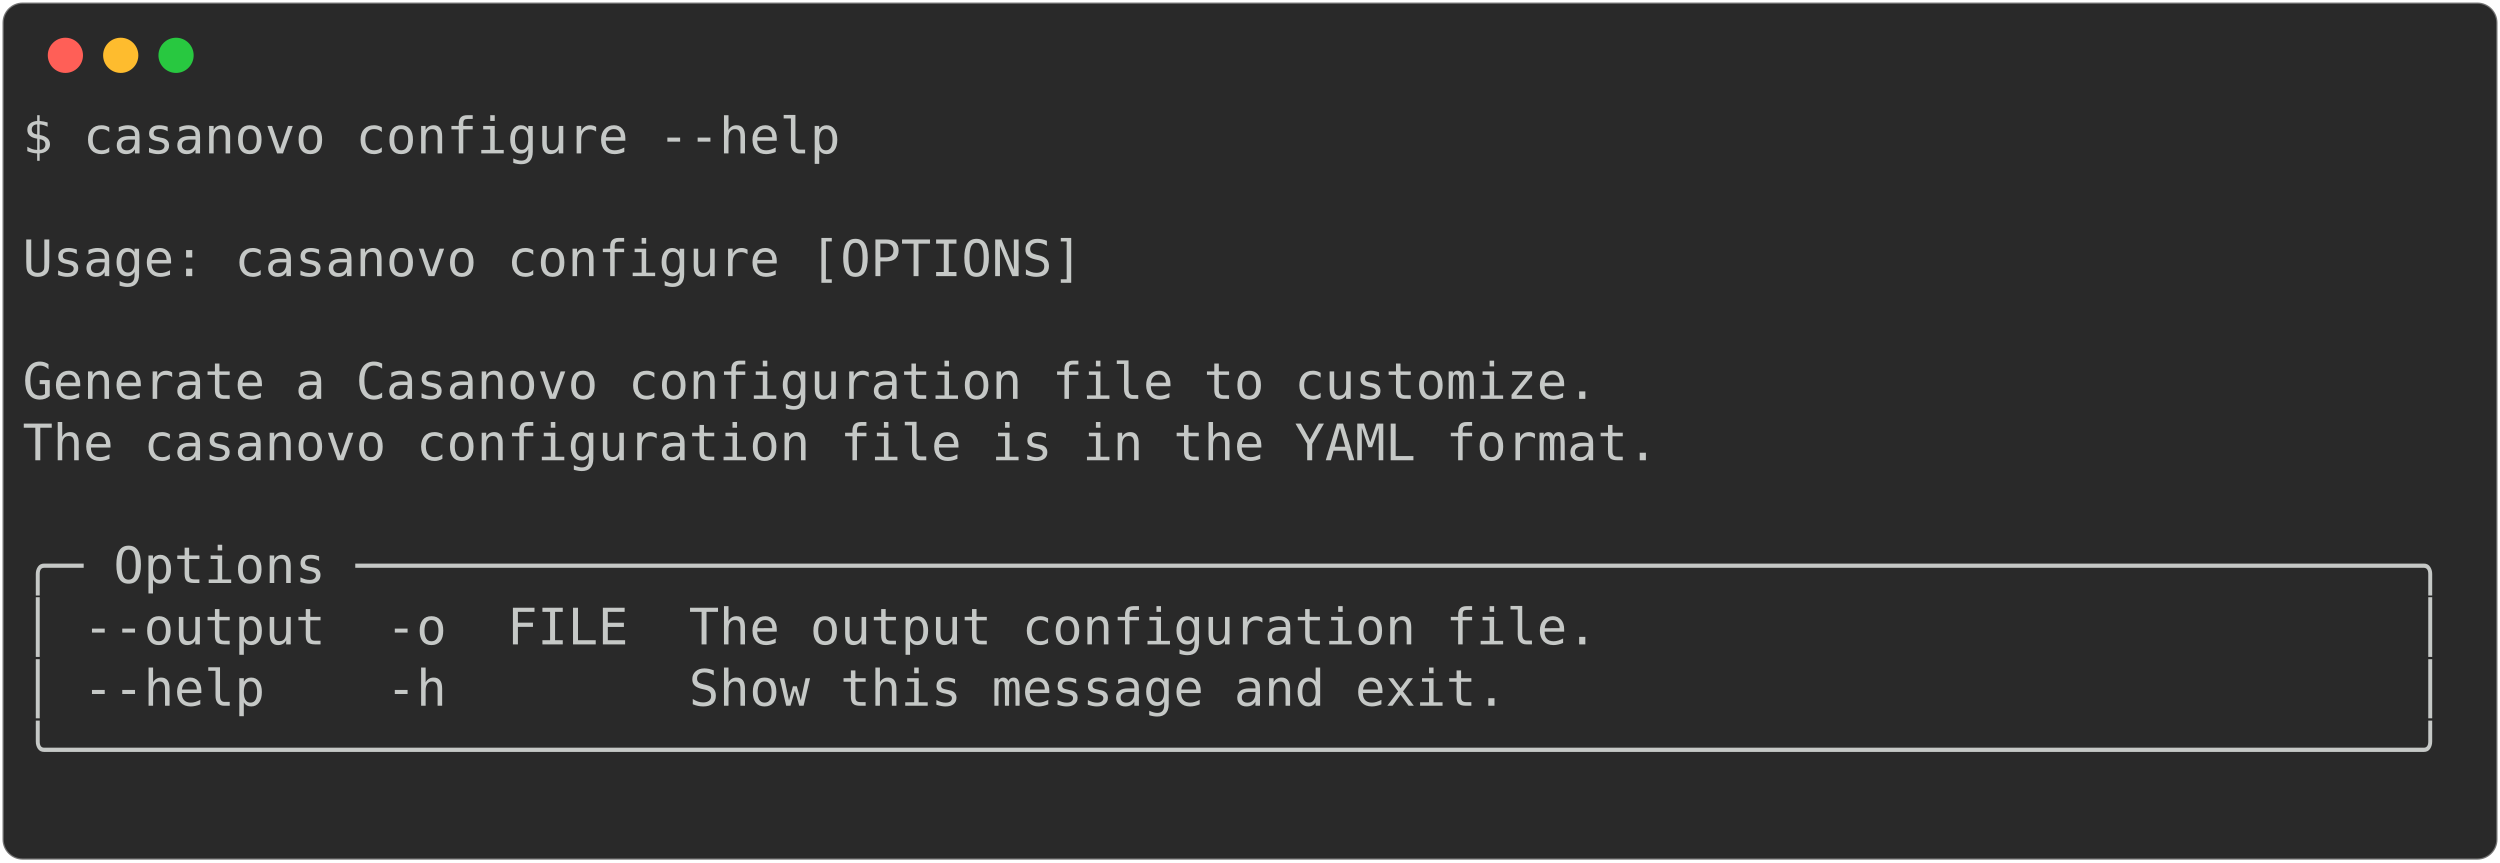
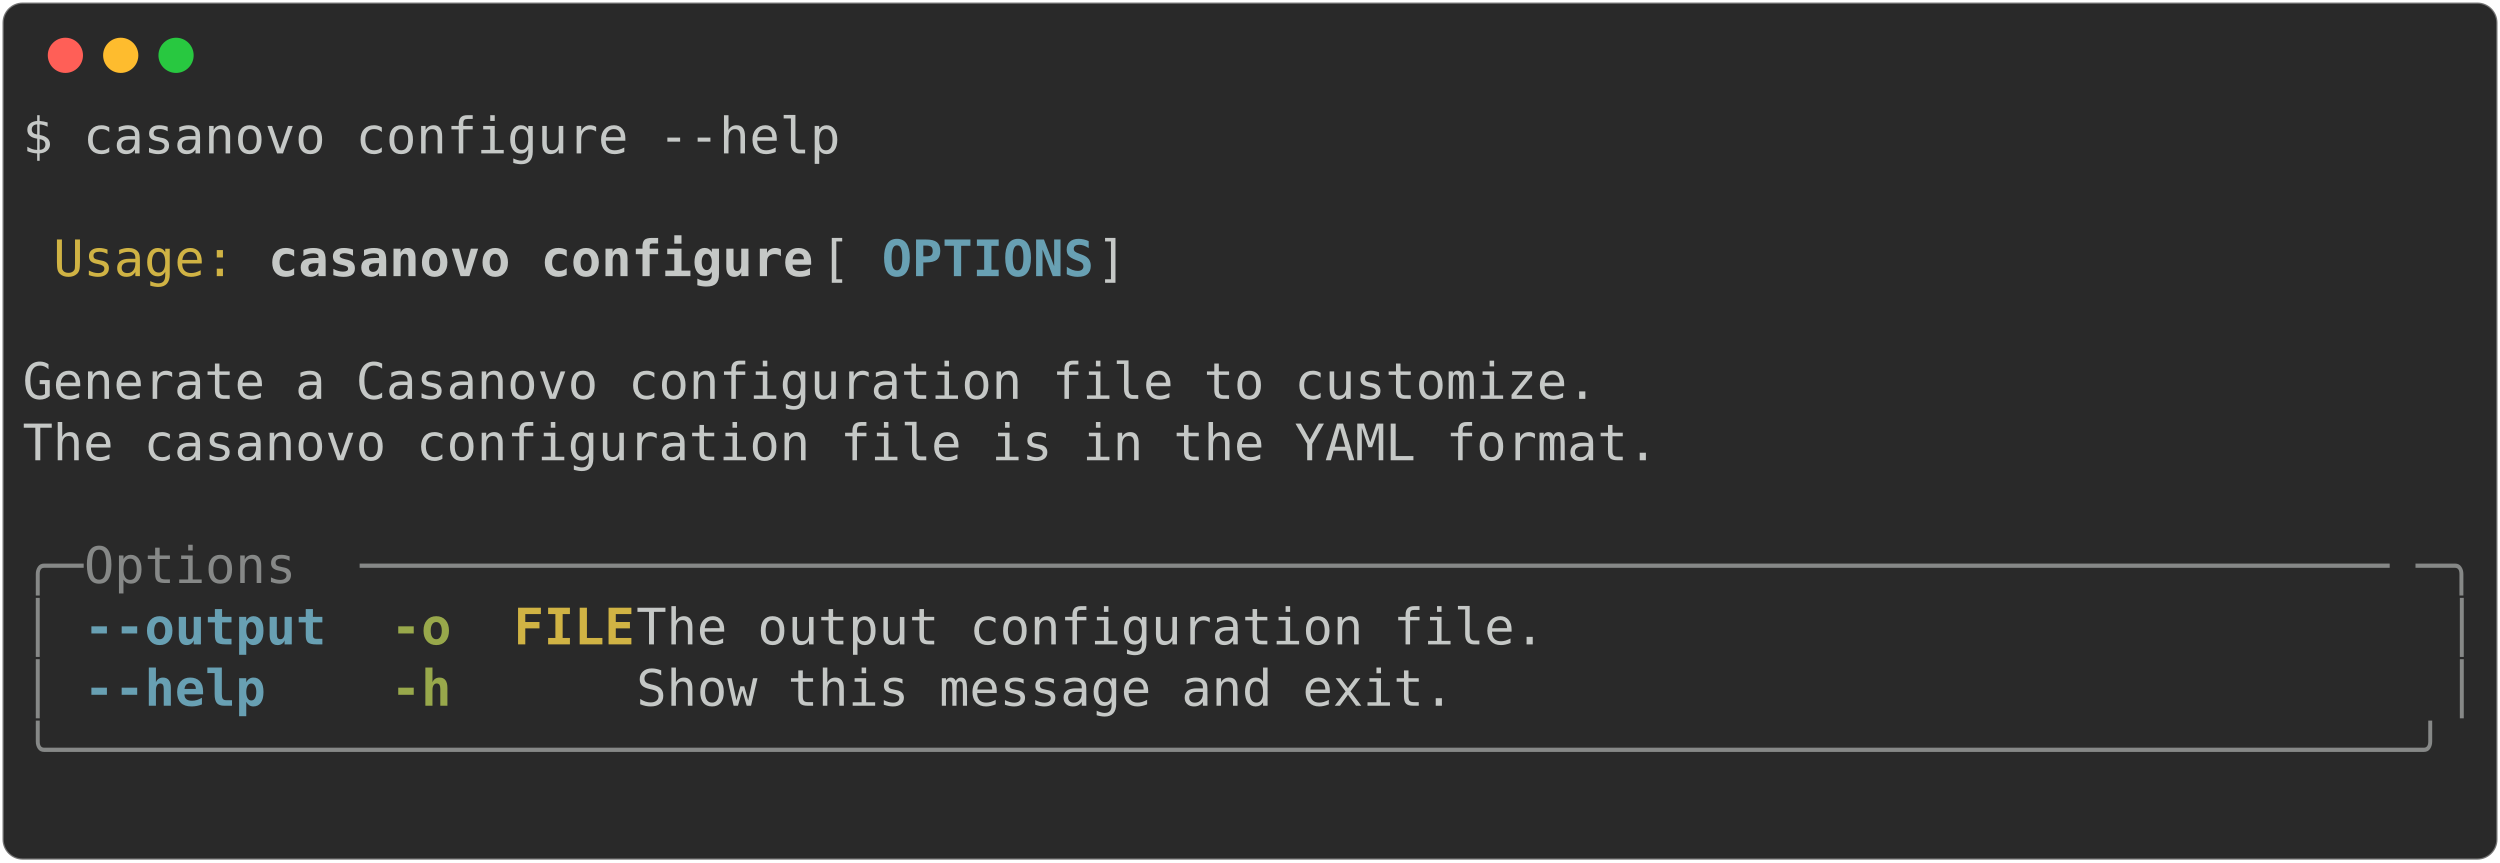
<svg xmlns="http://www.w3.org/2000/svg" class="rich-terminal" viewBox="0 0 994 342.8">
  <style>

    @font-face {
        font-family: "Fira Code";
        src: local("FiraCode-Regular"),
                url("https://cdnjs.cloudflare.com/ajax/libs/firacode/6.2.0/woff2/FiraCode-Regular.woff2") format("woff2"),
                url("https://cdnjs.cloudflare.com/ajax/libs/firacode/6.2.0/woff/FiraCode-Regular.woff") format("woff");
        font-style: normal;
        font-weight: 400;
    }
    @font-face {
        font-family: "Fira Code";
        src: local("FiraCode-Bold"),
                url("https://cdnjs.cloudflare.com/ajax/libs/firacode/6.2.0/woff2/FiraCode-Bold.woff2") format("woff2"),
                url("https://cdnjs.cloudflare.com/ajax/libs/firacode/6.2.0/woff/FiraCode-Bold.woff") format("woff");
        font-style: bold;
        font-weight: 700;
    }

-     .terminal-3936755216-matrix {
+     .terminal-2766440694-matrix {
        font-family: Fira Code, monospace;
        font-size: 20px;
        line-height: 24.4px;
        font-variant-east-asian: full-width;
    }

-     .terminal-3936755216-title {
+     .terminal-2766440694-title {
        font-size: 18px;
        font-weight: bold;
        font-family: arial;
    }

-     .terminal-3936755216-r1 { fill: #c5c8c6 }
+     .terminal-2766440694-r1 { fill: #c5c8c6 }
+ .terminal-2766440694-r2 { fill: #d0b344 }
+ .terminal-2766440694-r3 { fill: #c5c8c6;font-weight: bold }
+ .terminal-2766440694-r4 { fill: #68a0b3;font-weight: bold }
+ .terminal-2766440694-r5 { fill: #868887 }
+ .terminal-2766440694-r6 { fill: #98a84b;font-weight: bold }
+ .terminal-2766440694-r7 { fill: #d0b344;font-weight: bold }
    </style>
  <defs>
-     <clipPath id="terminal-3936755216-clip-terminal">
+     <clipPath id="terminal-2766440694-clip-terminal">
      <rect x="0" y="0" width="975.0" height="291.8" />
    </clipPath>
-     <clipPath id="terminal-3936755216-line-0">
+     <clipPath id="terminal-2766440694-line-0">
      <rect x="0" y="1.5" width="976" height="24.65" />
    </clipPath>
-     <clipPath id="terminal-3936755216-line-1">
+     <clipPath id="terminal-2766440694-line-1">
      <rect x="0" y="25.9" width="976" height="24.65" />
    </clipPath>
-     <clipPath id="terminal-3936755216-line-2">
+     <clipPath id="terminal-2766440694-line-2">
      <rect x="0" y="50.3" width="976" height="24.65" />
    </clipPath>
-     <clipPath id="terminal-3936755216-line-3">
+     <clipPath id="terminal-2766440694-line-3">
      <rect x="0" y="74.7" width="976" height="24.65" />
    </clipPath>
-     <clipPath id="terminal-3936755216-line-4">
+     <clipPath id="terminal-2766440694-line-4">
      <rect x="0" y="99.1" width="976" height="24.65" />
    </clipPath>
-     <clipPath id="terminal-3936755216-line-5">
+     <clipPath id="terminal-2766440694-line-5">
      <rect x="0" y="123.5" width="976" height="24.65" />
    </clipPath>
-     <clipPath id="terminal-3936755216-line-6">
+     <clipPath id="terminal-2766440694-line-6">
      <rect x="0" y="147.9" width="976" height="24.65" />
    </clipPath>
-     <clipPath id="terminal-3936755216-line-7">
+     <clipPath id="terminal-2766440694-line-7">
      <rect x="0" y="172.3" width="976" height="24.65" />
    </clipPath>
-     <clipPath id="terminal-3936755216-line-8">
+     <clipPath id="terminal-2766440694-line-8">
      <rect x="0" y="196.7" width="976" height="24.65" />
    </clipPath>
-     <clipPath id="terminal-3936755216-line-9">
+     <clipPath id="terminal-2766440694-line-9">
      <rect x="0" y="221.1" width="976" height="24.65" />
    </clipPath>
-     <clipPath id="terminal-3936755216-line-10">
+     <clipPath id="terminal-2766440694-line-10">
      <rect x="0" y="245.5" width="976" height="24.65" />
    </clipPath>
  </defs>
  <rect fill="#292929" stroke="rgba(255,255,255,0.35)" stroke-width="1" x="1" y="1" width="992" height="340.8" rx="8" />
  <g transform="translate(26,22)">
    <circle cx="0" cy="0" r="7" fill="#ff5f57" />
    <circle cx="22" cy="0" r="7" fill="#febc2e" />
    <circle cx="44" cy="0" r="7" fill="#28c840" />
  </g>
-   <g transform="translate(9, 41)" clip-path="url(#terminal-3936755216-clip-terminal)">
-     <g class="terminal-3936755216-matrix">
-       <text class="terminal-3936755216-r1" x="0" y="20" textLength="329.4" clip-path="url(#terminal-3936755216-line-0)">$ casanovo configure --help</text>
-       <text class="terminal-3936755216-r1" x="976" y="20" textLength="12.2" clip-path="url(#terminal-3936755216-line-0)">
+   <g transform="translate(9, 41)" clip-path="url(#terminal-2766440694-clip-terminal)">
+     <g class="terminal-2766440694-matrix">
+       <text class="terminal-2766440694-r1" x="0" y="20" textLength="329.4" clip-path="url(#terminal-2766440694-line-0)">$ casanovo configure --help</text>
+       <text class="terminal-2766440694-r1" x="976" y="20" textLength="12.2" clip-path="url(#terminal-2766440694-line-0)">
</text>
-       <text class="terminal-3936755216-r1" x="976" y="44.4" textLength="12.2" clip-path="url(#terminal-3936755216-line-1)">
+       <text class="terminal-2766440694-r1" x="976" y="44.4" textLength="12.2" clip-path="url(#terminal-2766440694-line-1)">
</text>
-       <text class="terminal-3936755216-r1" x="0" y="68.8" textLength="976" clip-path="url(#terminal-3936755216-line-2)"> Usage: casanovo configure [OPTIONS]                                            </text>
-       <text class="terminal-3936755216-r1" x="976" y="68.8" textLength="12.2" clip-path="url(#terminal-3936755216-line-2)">
+       <text class="terminal-2766440694-r2" x="12.2" y="68.8" textLength="73.2" clip-path="url(#terminal-2766440694-line-2)">Usage:</text>
+       <text class="terminal-2766440694-r3" x="97.6" y="68.8" textLength="219.6" clip-path="url(#terminal-2766440694-line-2)">casanovo configure</text>
+       <text class="terminal-2766440694-r1" x="317.2" y="68.8" textLength="24.4" clip-path="url(#terminal-2766440694-line-2)"> [</text>
+       <text class="terminal-2766440694-r4" x="341.6" y="68.8" textLength="85.4" clip-path="url(#terminal-2766440694-line-2)">OPTIONS</text>
+       <text class="terminal-2766440694-r1" x="427" y="68.8" textLength="549" clip-path="url(#terminal-2766440694-line-2)">]                                            </text>
+       <text class="terminal-2766440694-r1" x="976" y="68.8" textLength="12.2" clip-path="url(#terminal-2766440694-line-2)">
</text>
-       <text class="terminal-3936755216-r1" x="976" y="93.2" textLength="12.2" clip-path="url(#terminal-3936755216-line-3)">
+       <text class="terminal-2766440694-r1" x="976" y="93.2" textLength="12.2" clip-path="url(#terminal-2766440694-line-3)">
</text>
-       <text class="terminal-3936755216-r1" x="0" y="117.6" textLength="976" clip-path="url(#terminal-3936755216-line-4)"> Generate a Casanovo configuration file to customize.                           </text>
-       <text class="terminal-3936755216-r1" x="976" y="117.6" textLength="12.2" clip-path="url(#terminal-3936755216-line-4)">
+       <text class="terminal-2766440694-r1" x="0" y="117.6" textLength="976" clip-path="url(#terminal-2766440694-line-4)"> Generate a Casanovo configuration file to customize.                           </text>
+       <text class="terminal-2766440694-r1" x="976" y="117.6" textLength="12.2" clip-path="url(#terminal-2766440694-line-4)">
</text>
-       <text class="terminal-3936755216-r1" x="0" y="142" textLength="976" clip-path="url(#terminal-3936755216-line-5)"> The casanovo configuration file is in the YAML format.                         </text>
-       <text class="terminal-3936755216-r1" x="976" y="142" textLength="12.2" clip-path="url(#terminal-3936755216-line-5)">
+       <text class="terminal-2766440694-r1" x="0" y="142" textLength="976" clip-path="url(#terminal-2766440694-line-5)"> The casanovo configuration file is in the YAML format.                         </text>
+       <text class="terminal-2766440694-r1" x="976" y="142" textLength="12.2" clip-path="url(#terminal-2766440694-line-5)">
</text>
-       <text class="terminal-3936755216-r1" x="976" y="166.4" textLength="12.2" clip-path="url(#terminal-3936755216-line-6)">
+       <text class="terminal-2766440694-r1" x="976" y="166.4" textLength="12.2" clip-path="url(#terminal-2766440694-line-6)">
</text>
-       <text class="terminal-3936755216-r1" x="0" y="190.8" textLength="976" clip-path="url(#terminal-3936755216-line-7)">╭─ Options ────────────────────────────────────────────────────────────────────╮</text>
-       <text class="terminal-3936755216-r1" x="976" y="190.8" textLength="12.2" clip-path="url(#terminal-3936755216-line-7)">
+       <text class="terminal-2766440694-r5" x="0" y="190.8" textLength="24.4" clip-path="url(#terminal-2766440694-line-7)">╭─</text>
+       <text class="terminal-2766440694-r5" x="24.4" y="190.8" textLength="109.8" clip-path="url(#terminal-2766440694-line-7)"> Options </text>
+       <text class="terminal-2766440694-r5" x="134.2" y="190.8" textLength="817.4" clip-path="url(#terminal-2766440694-line-7)">───────────────────────────────────────────────────────────────────</text>
+       <text class="terminal-2766440694-r5" x="951.6" y="190.8" textLength="24.4" clip-path="url(#terminal-2766440694-line-7)">─╮</text>
+       <text class="terminal-2766440694-r1" x="976" y="190.8" textLength="12.2" clip-path="url(#terminal-2766440694-line-7)">
</text>
-       <text class="terminal-3936755216-r1" x="0" y="215.2" textLength="976" clip-path="url(#terminal-3936755216-line-8)">│ --output  -o  FILE  The output configuration file.                           │</text>
-       <text class="terminal-3936755216-r1" x="976" y="215.2" textLength="12.2" clip-path="url(#terminal-3936755216-line-8)">
+       <text class="terminal-2766440694-r5" x="0" y="215.2" textLength="12.2" clip-path="url(#terminal-2766440694-line-8)">│</text>
+       <text class="terminal-2766440694-r4" x="24.4" y="215.2" textLength="97.6" clip-path="url(#terminal-2766440694-line-8)">--output</text>
+       <text class="terminal-2766440694-r6" x="146.4" y="215.2" textLength="24.4" clip-path="url(#terminal-2766440694-line-8)">-o</text>
+       <text class="terminal-2766440694-r7" x="195.2" y="215.2" textLength="48.8" clip-path="url(#terminal-2766440694-line-8)">FILE</text>
+       <text class="terminal-2766440694-r1" x="244" y="215.2" textLength="719.8" clip-path="url(#terminal-2766440694-line-8)">  The output configuration file.                           </text>
+       <text class="terminal-2766440694-r5" x="963.8" y="215.2" textLength="12.2" clip-path="url(#terminal-2766440694-line-8)">│</text>
+       <text class="terminal-2766440694-r1" x="976" y="215.2" textLength="12.2" clip-path="url(#terminal-2766440694-line-8)">
</text>
-       <text class="terminal-3936755216-r1" x="0" y="239.6" textLength="976" clip-path="url(#terminal-3936755216-line-9)">│ --help    -h        Show this message and exit.                              │</text>
-       <text class="terminal-3936755216-r1" x="976" y="239.6" textLength="12.2" clip-path="url(#terminal-3936755216-line-9)">
+       <text class="terminal-2766440694-r5" x="0" y="239.6" textLength="12.2" clip-path="url(#terminal-2766440694-line-9)">│</text>
+       <text class="terminal-2766440694-r4" x="24.4" y="239.6" textLength="73.2" clip-path="url(#terminal-2766440694-line-9)">--help</text>
+       <text class="terminal-2766440694-r6" x="146.4" y="239.6" textLength="24.4" clip-path="url(#terminal-2766440694-line-9)">-h</text>
+       <text class="terminal-2766440694-r1" x="244" y="239.6" textLength="719.8" clip-path="url(#terminal-2766440694-line-9)">  Show this message and exit.                              </text>
+       <text class="terminal-2766440694-r5" x="963.8" y="239.6" textLength="12.2" clip-path="url(#terminal-2766440694-line-9)">│</text>
+       <text class="terminal-2766440694-r1" x="976" y="239.6" textLength="12.2" clip-path="url(#terminal-2766440694-line-9)">
</text>
-       <text class="terminal-3936755216-r1" x="0" y="264" textLength="976" clip-path="url(#terminal-3936755216-line-10)">╰──────────────────────────────────────────────────────────────────────────────╯</text>
-       <text class="terminal-3936755216-r1" x="976" y="264" textLength="12.2" clip-path="url(#terminal-3936755216-line-10)">
+       <text class="terminal-2766440694-r5" x="0" y="264" textLength="976" clip-path="url(#terminal-2766440694-line-10)">╰──────────────────────────────────────────────────────────────────────────────╯</text>
+       <text class="terminal-2766440694-r1" x="976" y="264" textLength="12.2" clip-path="url(#terminal-2766440694-line-10)">
</text>
-       <text class="terminal-3936755216-r1" x="976" y="288.4" textLength="12.2" clip-path="url(#terminal-3936755216-line-11)">
+       <text class="terminal-2766440694-r1" x="976" y="288.4" textLength="12.2" clip-path="url(#terminal-2766440694-line-11)">
</text>
    </g>
  </g>
</svg>
